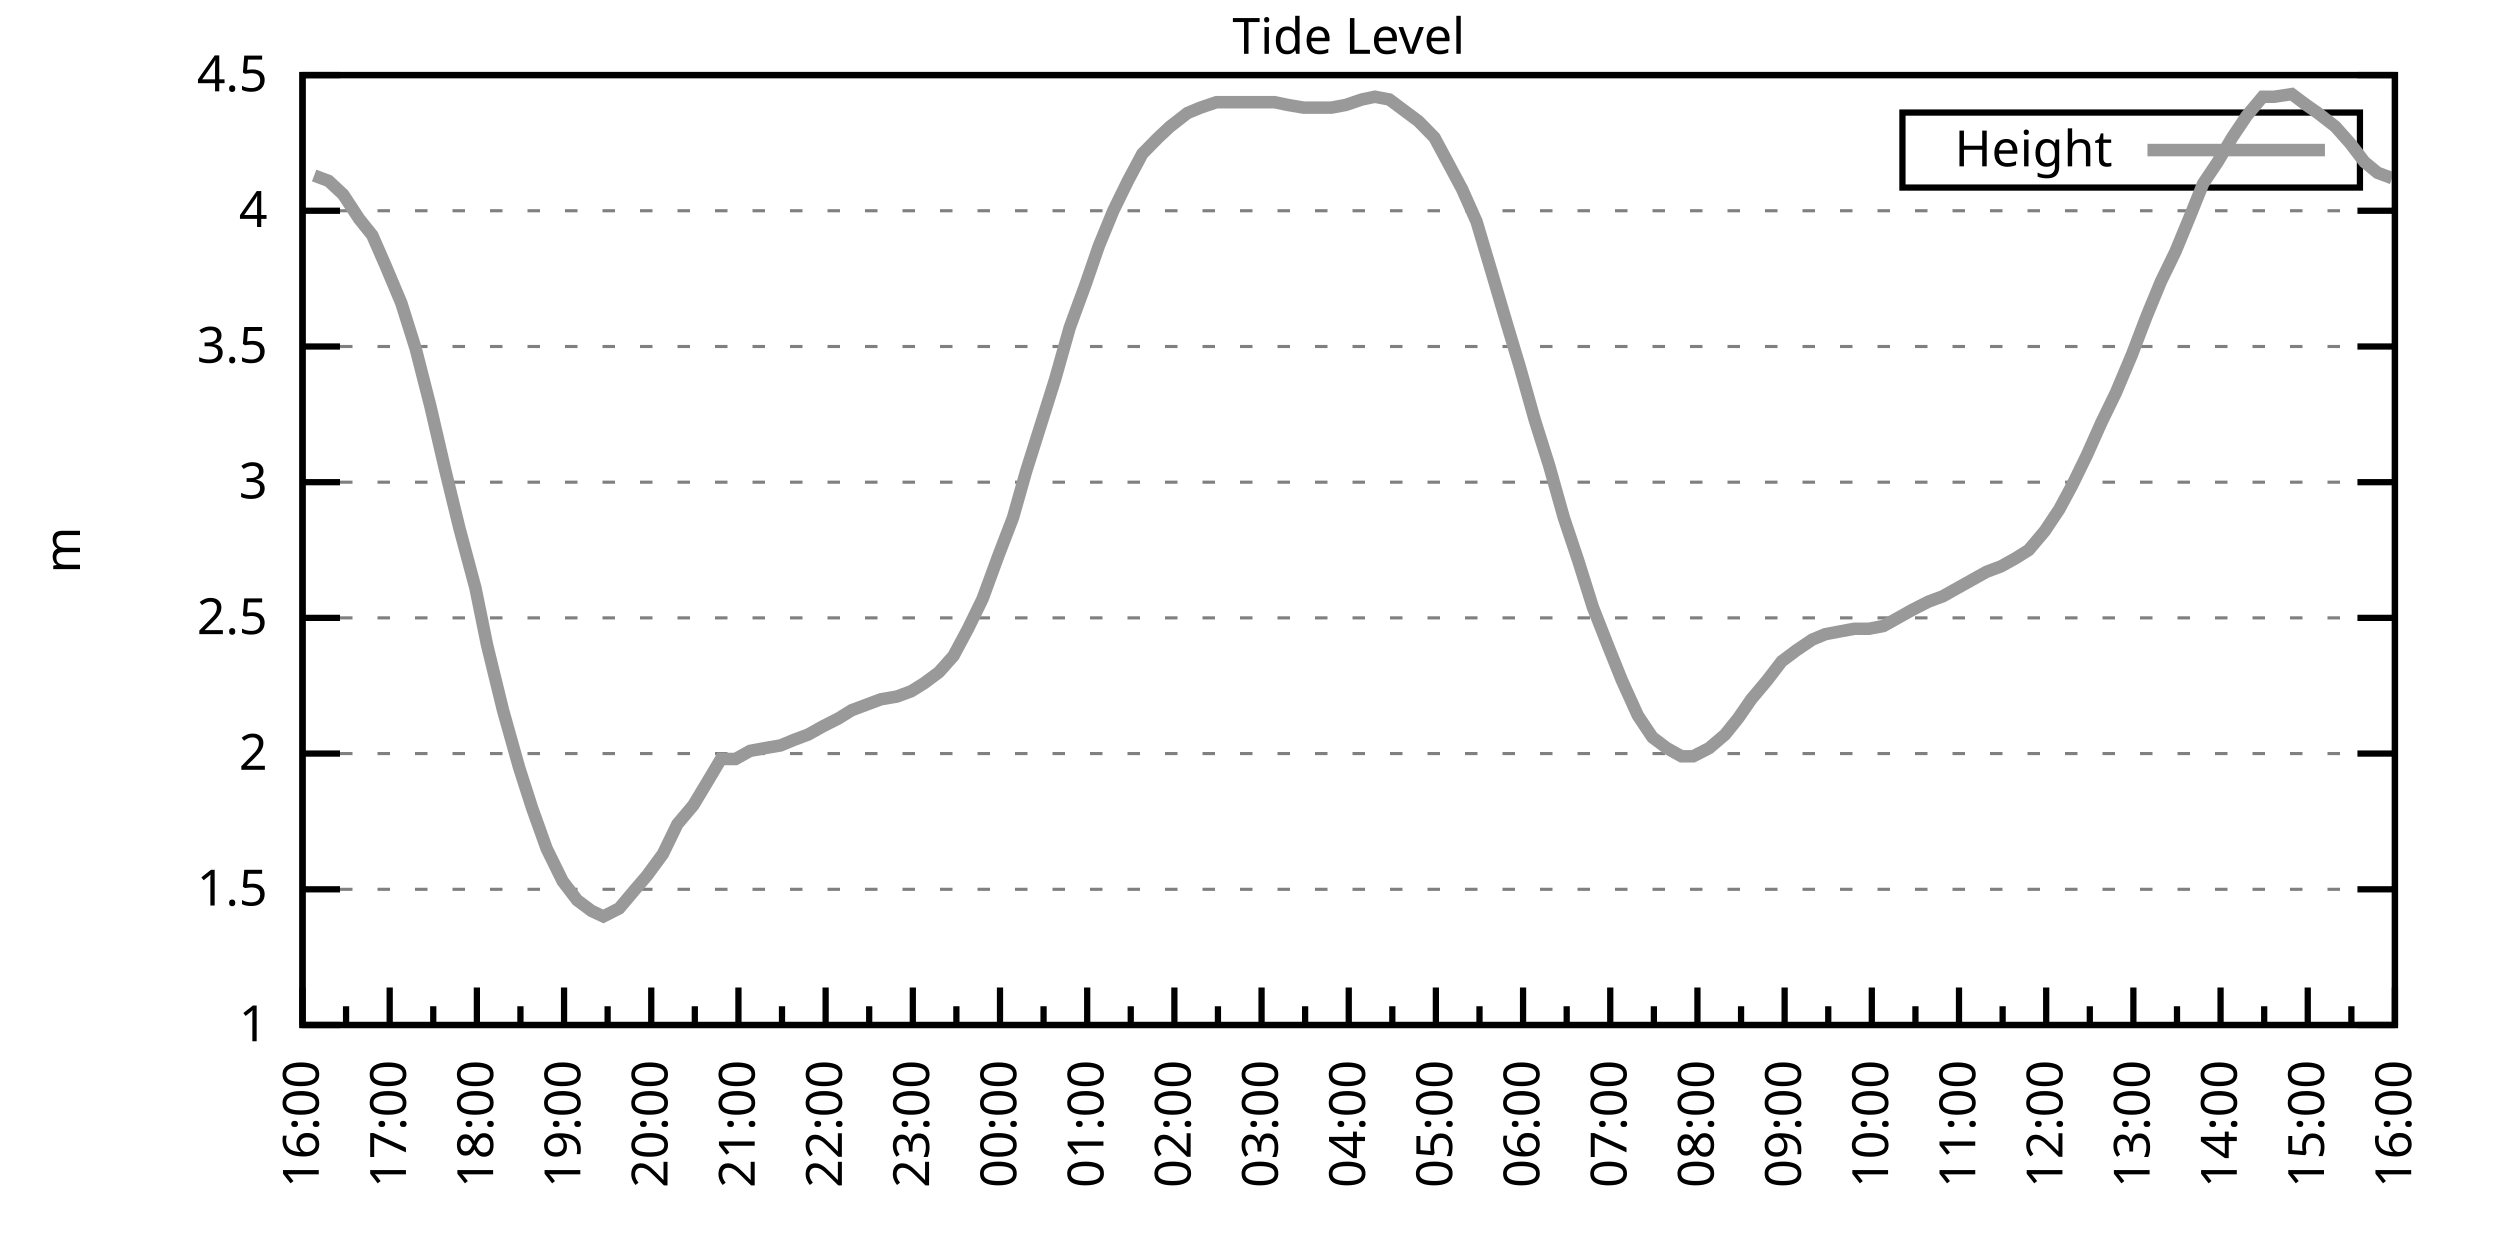
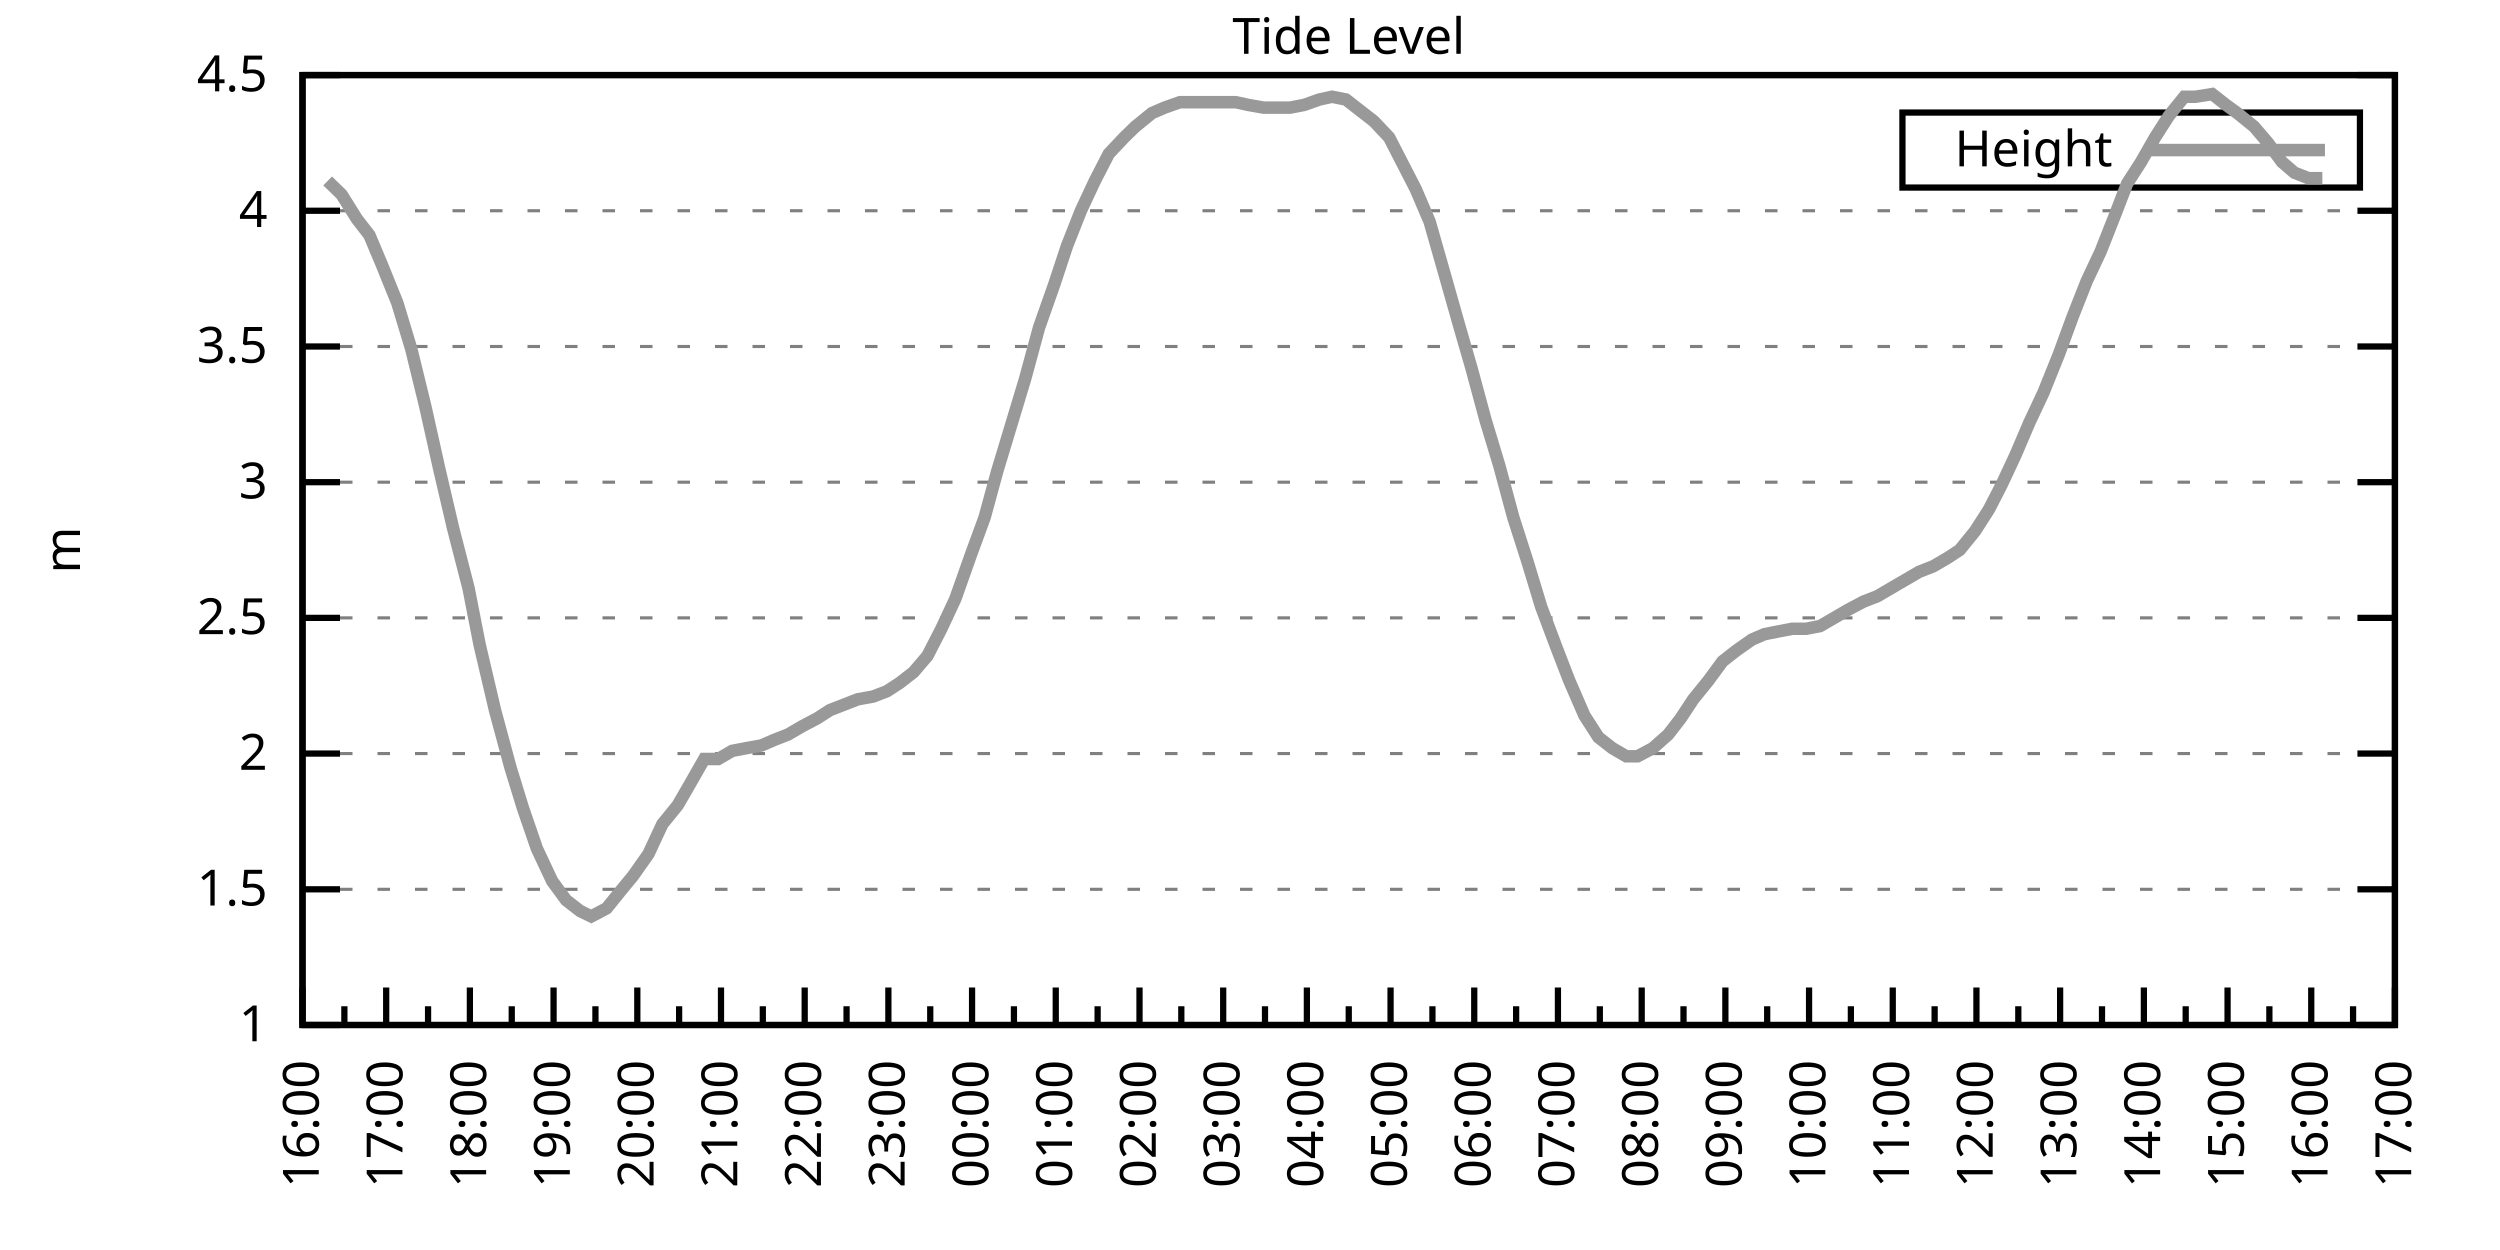
<svg xmlns="http://www.w3.org/2000/svg" xmlns:xlink="http://www.w3.org/1999/xlink" width="400" height="200" viewBox="0 0 400 200">
  <g id="gnuplot_canvas">
    <rect x="0" y="0" width="400" height="200" fill="none" />
    <defs>
      <circle id="gpDot" r="0.5" stroke-width="0.5" stroke="currentColor" />
      <path id="gpPt0" stroke-width="0.333" stroke="currentColor" d="M-1,0 h2 M0,-1 v2" />
      <path id="gpPt1" stroke-width="0.333" stroke="currentColor" d="M-1,-1 L1,1 M1,-1 L-1,1" />
      <path id="gpPt2" stroke-width="0.333" stroke="currentColor" d="M-1,0 L1,0 M0,-1 L0,1 M-1,-1 L1,1 M-1,1 L1,-1" />
      <rect id="gpPt3" stroke-width="0.333" stroke="currentColor" x="-1" y="-1" width="2" height="2" />
      <rect id="gpPt4" stroke-width="0.333" stroke="currentColor" fill="currentColor" x="-1" y="-1" width="2" height="2" />
      <circle id="gpPt5" stroke-width="0.333" stroke="currentColor" cx="0" cy="0" r="1" />
      <use xlink:href="#gpPt5" id="gpPt6" fill="currentColor" stroke="none" />
      <path id="gpPt7" stroke-width="0.333" stroke="currentColor" d="M0,-1.33 L-1.33,0.67 L1.33,0.67 z" />
      <use xlink:href="#gpPt7" id="gpPt8" fill="currentColor" stroke="none" />
      <use xlink:href="#gpPt7" id="gpPt9" stroke="currentColor" transform="rotate(180)" />
      <use xlink:href="#gpPt9" id="gpPt10" fill="currentColor" stroke="none" />
      <use xlink:href="#gpPt3" id="gpPt11" stroke="currentColor" transform="rotate(45)" />
      <use xlink:href="#gpPt11" id="gpPt12" fill="currentColor" stroke="none" />
      <path id="gpPt13" stroke-width="0.333" stroke="currentColor" d="M0,1.330 L1.265,0.411 L0.782,-1.067 L-0.782,-1.076 L-1.265,0.411 z" />
      <use xlink:href="#gpPt13" id="gpPt14" fill="currentColor" stroke="none" />
      <filter id="textbox" filterUnits="objectBoundingBox" x="0" y="0" height="1" width="1">
        <feFlood flood-color="white" flood-opacity="1" result="bgnd" />
        <feComposite in="SourceGraphic" in2="bgnd" operator="atop" />
      </filter>
      <filter id="greybox" filterUnits="objectBoundingBox" x="0" y="0" height="1" width="1">
        <feFlood flood-color="lightgrey" flood-opacity="1" result="grey" />
        <feComposite in="SourceGraphic" in2="grey" operator="atop" />
      </filter>
    </defs>
    <g fill="none" color="white" stroke="currentColor" stroke-width="1.00" stroke-linecap="butt" stroke-linejoin="miter">
</g>
    <g fill="none" color="black" stroke="currentColor" stroke-width="1.00" stroke-linecap="butt" stroke-linejoin="miter">
      <g stroke="none" shape-rendering="crispEdges">
        <polygon fill="rgb(255, 255, 255)" points="48.40,164.00 383.18,164.00 383.18,12.02 48.40,12.02 " />
      </g>
    </g>
    <g fill="none" color="black" stroke="currentColor" stroke-width="1.00" stroke-linecap="butt" stroke-linejoin="miter">
</g>
    <g fill="none" color="black" stroke="black" stroke-width="0.50" stroke-linecap="butt" stroke-linejoin="miter">
</g>
    <g fill="none" color="gray" stroke="currentColor" stroke-width="0.50" stroke-linecap="butt" stroke-linejoin="miter">
      <path stroke="gray" stroke-dasharray="2,4" class="gridline" d="M48.40,164.00 L383.19,164.00  " />
    </g>
    <g fill="none" color="gray" stroke="gray" stroke-width="1.00" stroke-linecap="butt" stroke-linejoin="miter">
</g>
    <g fill="none" color="black" stroke="currentColor" stroke-width="1.00" stroke-linecap="butt" stroke-linejoin="miter">
      <path stroke="black" d="M48.40,164.00 L54.40,164.00 M383.19,164.00 L377.19,164.00  " />
      <g transform="translate(42.80,166.60)" stroke="none" fill="black" font-family="Sans" font-size="8.00" text-anchor="end">
        <text>
          <tspan font-family="Sans"> 1</tspan>
        </text>
      </g>
    </g>
    <g fill="none" color="black" stroke="currentColor" stroke-width="1.00" stroke-linecap="butt" stroke-linejoin="miter">
</g>
    <g fill="none" color="black" stroke="black" stroke-width="0.50" stroke-linecap="butt" stroke-linejoin="miter">
</g>
    <g fill="none" color="gray" stroke="currentColor" stroke-width="0.50" stroke-linecap="butt" stroke-linejoin="miter">
      <path stroke="gray" stroke-dasharray="2,4" class="gridline" d="M48.40,142.29 L383.19,142.29  " />
    </g>
    <g fill="none" color="gray" stroke="gray" stroke-width="1.00" stroke-linecap="butt" stroke-linejoin="miter">
</g>
    <g fill="none" color="black" stroke="currentColor" stroke-width="1.00" stroke-linecap="butt" stroke-linejoin="miter">
      <path stroke="black" d="M48.40,142.29 L54.40,142.29 M383.19,142.29 L377.19,142.29  " />
      <g transform="translate(42.80,144.89)" stroke="none" fill="black" font-family="Sans" font-size="8.00" text-anchor="end">
        <text>
          <tspan font-family="Sans"> 1.5</tspan>
        </text>
      </g>
    </g>
    <g fill="none" color="black" stroke="currentColor" stroke-width="1.00" stroke-linecap="butt" stroke-linejoin="miter">
</g>
    <g fill="none" color="black" stroke="black" stroke-width="0.50" stroke-linecap="butt" stroke-linejoin="miter">
</g>
    <g fill="none" color="gray" stroke="currentColor" stroke-width="0.50" stroke-linecap="butt" stroke-linejoin="miter">
      <path stroke="gray" stroke-dasharray="2,4" class="gridline" d="M48.40,120.57 L383.19,120.57  " />
    </g>
    <g fill="none" color="gray" stroke="gray" stroke-width="1.00" stroke-linecap="butt" stroke-linejoin="miter">
</g>
    <g fill="none" color="black" stroke="currentColor" stroke-width="1.00" stroke-linecap="butt" stroke-linejoin="miter">
      <path stroke="black" d="M48.40,120.57 L54.40,120.57 M383.19,120.57 L377.19,120.57  " />
      <g transform="translate(42.80,123.17)" stroke="none" fill="black" font-family="Sans" font-size="8.00" text-anchor="end">
        <text>
          <tspan font-family="Sans"> 2</tspan>
        </text>
      </g>
    </g>
    <g fill="none" color="black" stroke="currentColor" stroke-width="1.00" stroke-linecap="butt" stroke-linejoin="miter">
</g>
    <g fill="none" color="black" stroke="black" stroke-width="0.50" stroke-linecap="butt" stroke-linejoin="miter">
</g>
    <g fill="none" color="gray" stroke="currentColor" stroke-width="0.50" stroke-linecap="butt" stroke-linejoin="miter">
      <path stroke="gray" stroke-dasharray="2,4" class="gridline" d="M48.40,98.86 L383.19,98.86  " />
    </g>
    <g fill="none" color="gray" stroke="gray" stroke-width="1.00" stroke-linecap="butt" stroke-linejoin="miter">
</g>
    <g fill="none" color="black" stroke="currentColor" stroke-width="1.00" stroke-linecap="butt" stroke-linejoin="miter">
      <path stroke="black" d="M48.40,98.86 L54.40,98.86 M383.19,98.86 L377.19,98.86  " />
      <g transform="translate(42.80,101.46)" stroke="none" fill="black" font-family="Sans" font-size="8.00" text-anchor="end">
        <text>
          <tspan font-family="Sans"> 2.5</tspan>
        </text>
      </g>
    </g>
    <g fill="none" color="black" stroke="currentColor" stroke-width="1.00" stroke-linecap="butt" stroke-linejoin="miter">
</g>
    <g fill="none" color="black" stroke="black" stroke-width="0.50" stroke-linecap="butt" stroke-linejoin="miter">
</g>
    <g fill="none" color="gray" stroke="currentColor" stroke-width="0.50" stroke-linecap="butt" stroke-linejoin="miter">
      <path stroke="gray" stroke-dasharray="2,4" class="gridline" d="M48.40,77.15 L383.19,77.15  " />
    </g>
    <g fill="none" color="gray" stroke="gray" stroke-width="1.00" stroke-linecap="butt" stroke-linejoin="miter">
</g>
    <g fill="none" color="black" stroke="currentColor" stroke-width="1.00" stroke-linecap="butt" stroke-linejoin="miter">
      <path stroke="black" d="M48.40,77.15 L54.40,77.15 M383.19,77.15 L377.19,77.15  " />
      <g transform="translate(42.80,79.75)" stroke="none" fill="black" font-family="Sans" font-size="8.00" text-anchor="end">
        <text>
          <tspan font-family="Sans"> 3</tspan>
        </text>
      </g>
    </g>
    <g fill="none" color="black" stroke="currentColor" stroke-width="1.00" stroke-linecap="butt" stroke-linejoin="miter">
</g>
    <g fill="none" color="black" stroke="black" stroke-width="0.50" stroke-linecap="butt" stroke-linejoin="miter">
</g>
    <g fill="none" color="gray" stroke="currentColor" stroke-width="0.50" stroke-linecap="butt" stroke-linejoin="miter">
      <path stroke="gray" stroke-dasharray="2,4" class="gridline" d="M48.40,55.44 L383.19,55.44  " />
    </g>
    <g fill="none" color="gray" stroke="gray" stroke-width="1.00" stroke-linecap="butt" stroke-linejoin="miter">
</g>
    <g fill="none" color="black" stroke="currentColor" stroke-width="1.00" stroke-linecap="butt" stroke-linejoin="miter">
      <path stroke="black" d="M48.40,55.44 L54.40,55.44 M383.19,55.44 L377.19,55.44  " />
      <g transform="translate(42.80,58.04)" stroke="none" fill="black" font-family="Sans" font-size="8.00" text-anchor="end">
        <text>
          <tspan font-family="Sans"> 3.5</tspan>
        </text>
      </g>
    </g>
    <g fill="none" color="black" stroke="currentColor" stroke-width="1.00" stroke-linecap="butt" stroke-linejoin="miter">
</g>
    <g fill="none" color="black" stroke="black" stroke-width="0.50" stroke-linecap="butt" stroke-linejoin="miter">
</g>
    <g fill="none" color="gray" stroke="currentColor" stroke-width="0.50" stroke-linecap="butt" stroke-linejoin="miter">
      <path stroke="gray" stroke-dasharray="2,4" class="gridline" d="M48.40,33.72 L383.19,33.72  " />
    </g>
    <g fill="none" color="gray" stroke="gray" stroke-width="1.00" stroke-linecap="butt" stroke-linejoin="miter">
</g>
    <g fill="none" color="black" stroke="currentColor" stroke-width="1.00" stroke-linecap="butt" stroke-linejoin="miter">
      <path stroke="black" d="M48.40,33.72 L54.40,33.72 M383.19,33.72 L377.19,33.72  " />
      <g transform="translate(42.80,36.32)" stroke="none" fill="black" font-family="Sans" font-size="8.00" text-anchor="end">
        <text>
          <tspan font-family="Sans"> 4</tspan>
        </text>
      </g>
    </g>
    <g fill="none" color="black" stroke="currentColor" stroke-width="1.00" stroke-linecap="butt" stroke-linejoin="miter">
</g>
    <g fill="none" color="black" stroke="black" stroke-width="0.50" stroke-linecap="butt" stroke-linejoin="miter">
</g>
    <g fill="none" color="gray" stroke="currentColor" stroke-width="0.50" stroke-linecap="butt" stroke-linejoin="miter">
      <path stroke="gray" stroke-dasharray="2,4" class="gridline" d="M48.40,12.01 L383.19,12.01  " />
    </g>
    <g fill="none" color="gray" stroke="gray" stroke-width="1.00" stroke-linecap="butt" stroke-linejoin="miter">
</g>
    <g fill="none" color="black" stroke="currentColor" stroke-width="1.00" stroke-linecap="butt" stroke-linejoin="miter">
      <path stroke="black" d="M48.40,12.01 L54.40,12.01 M383.19,12.01 L377.19,12.01  " />
      <g transform="translate(42.80,14.61)" stroke="none" fill="black" font-family="Sans" font-size="8.00" text-anchor="end">
        <text>
          <tspan font-family="Sans"> 4.5</tspan>
        </text>
      </g>
    </g>
    <g fill="none" color="black" stroke="currentColor" stroke-width="1.00" stroke-linecap="butt" stroke-linejoin="miter">
      <path stroke="black" d="M48.40,164.00 L48.40,158.00  " />
      <g transform="translate(51.00,169.60) rotate(270)" stroke="none" fill="black" font-family="Sans" font-size="8.00" text-anchor="end">
        <text>
          <tspan font-family="Sans">16:00</tspan>
        </text>
      </g>
    </g>
    <g fill="none" color="black" stroke="currentColor" stroke-width="1.00" stroke-linecap="butt" stroke-linejoin="miter">
-       <path stroke="black" d="M55.37,164.00 L55.37,161.00 M62.35,164.00 L62.35,158.00  " />
-       <g transform="translate(64.95,169.60) rotate(270)" stroke="none" fill="black" font-family="Sans" font-size="8.00" text-anchor="end">
+       <path stroke="black" d="M55.10,164.00 L55.10,161.00 M61.79,164.00 L61.79,158.00  " />
+       <g transform="translate(64.39,169.60) rotate(270)" stroke="none" fill="black" font-family="Sans" font-size="8.00" text-anchor="end">
        <text>
          <tspan font-family="Sans">17:00</tspan>
        </text>
      </g>
    </g>
    <g fill="none" color="black" stroke="currentColor" stroke-width="1.00" stroke-linecap="butt" stroke-linejoin="miter">
-       <path stroke="black" d="M69.32,164.00 L69.32,161.00 M76.30,164.00 L76.30,158.00  " />
-       <g transform="translate(78.90,169.60) rotate(270)" stroke="none" fill="black" font-family="Sans" font-size="8.00" text-anchor="end">
+       <path stroke="black" d="M68.49,164.00 L68.49,161.00 M75.18,164.00 L75.18,158.00  " />
+       <g transform="translate(77.78,169.60) rotate(270)" stroke="none" fill="black" font-family="Sans" font-size="8.00" text-anchor="end">
        <text>
          <tspan font-family="Sans">18:00</tspan>
        </text>
      </g>
    </g>
    <g fill="none" color="black" stroke="currentColor" stroke-width="1.00" stroke-linecap="butt" stroke-linejoin="miter">
-       <path stroke="black" d="M83.27,164.00 L83.27,161.00 M90.25,164.00 L90.25,158.00  " />
-       <g transform="translate(92.85,169.60) rotate(270)" stroke="none" fill="black" font-family="Sans" font-size="8.00" text-anchor="end">
+       <path stroke="black" d="M81.88,164.00 L81.88,161.00 M88.57,164.00 L88.57,158.00  " />
+       <g transform="translate(91.17,169.60) rotate(270)" stroke="none" fill="black" font-family="Sans" font-size="8.00" text-anchor="end">
        <text>
          <tspan font-family="Sans">19:00</tspan>
        </text>
      </g>
    </g>
    <g fill="none" color="black" stroke="currentColor" stroke-width="1.00" stroke-linecap="butt" stroke-linejoin="miter">
-       <path stroke="black" d="M97.22,164.00 L97.22,161.00 M104.20,164.00 L104.20,158.00  " />
-       <g transform="translate(106.80,169.60) rotate(270)" stroke="none" fill="black" font-family="Sans" font-size="8.00" text-anchor="end">
+       <path stroke="black" d="M95.27,164.00 L95.27,161.00 M101.97,164.00 L101.97,158.00  " />
+       <g transform="translate(104.57,169.60) rotate(270)" stroke="none" fill="black" font-family="Sans" font-size="8.00" text-anchor="end">
        <text>
          <tspan font-family="Sans">20:00</tspan>
        </text>
      </g>
    </g>
    <g fill="none" color="black" stroke="currentColor" stroke-width="1.00" stroke-linecap="butt" stroke-linejoin="miter">
-       <path stroke="black" d="M111.17,164.00 L111.17,161.00 M118.15,164.00 L118.15,158.00  " />
-       <g transform="translate(120.75,169.60) rotate(270)" stroke="none" fill="black" font-family="Sans" font-size="8.00" text-anchor="end">
+       <path stroke="black" d="M108.66,164.00 L108.66,161.00 M115.36,164.00 L115.36,158.00  " />
+       <g transform="translate(117.96,169.60) rotate(270)" stroke="none" fill="black" font-family="Sans" font-size="8.00" text-anchor="end">
        <text>
          <tspan font-family="Sans">21:00</tspan>
        </text>
      </g>
    </g>
    <g fill="none" color="black" stroke="currentColor" stroke-width="1.00" stroke-linecap="butt" stroke-linejoin="miter">
-       <path stroke="black" d="M125.12,164.00 L125.12,161.00 M132.10,164.00 L132.10,158.00  " />
-       <g transform="translate(134.70,169.60) rotate(270)" stroke="none" fill="black" font-family="Sans" font-size="8.00" text-anchor="end">
+       <path stroke="black" d="M122.05,164.00 L122.05,161.00 M128.75,164.00 L128.75,158.00  " />
+       <g transform="translate(131.35,169.60) rotate(270)" stroke="none" fill="black" font-family="Sans" font-size="8.00" text-anchor="end">
        <text>
          <tspan font-family="Sans">22:00</tspan>
        </text>
      </g>
    </g>
    <g fill="none" color="black" stroke="currentColor" stroke-width="1.00" stroke-linecap="butt" stroke-linejoin="miter">
-       <path stroke="black" d="M139.07,164.00 L139.07,161.00 M146.05,164.00 L146.05,158.00  " />
-       <g transform="translate(148.65,169.60) rotate(270)" stroke="none" fill="black" font-family="Sans" font-size="8.00" text-anchor="end">
+       <path stroke="black" d="M135.45,164.00 L135.45,161.00 M142.14,164.00 L142.14,158.00  " />
+       <g transform="translate(144.74,169.60) rotate(270)" stroke="none" fill="black" font-family="Sans" font-size="8.00" text-anchor="end">
        <text>
          <tspan font-family="Sans">23:00</tspan>
        </text>
      </g>
    </g>
    <g fill="none" color="black" stroke="currentColor" stroke-width="1.00" stroke-linecap="butt" stroke-linejoin="miter">
-       <path stroke="black" d="M153.02,164.00 L153.02,161.00 M160.00,164.00 L160.00,158.00  " />
-       <g transform="translate(162.60,169.60) rotate(270)" stroke="none" fill="black" font-family="Sans" font-size="8.00" text-anchor="end">
+       <path stroke="black" d="M148.84,164.00 L148.84,161.00 M155.53,164.00 L155.53,158.00  " />
+       <g transform="translate(158.13,169.60) rotate(270)" stroke="none" fill="black" font-family="Sans" font-size="8.00" text-anchor="end">
        <text>
          <tspan font-family="Sans">00:00</tspan>
        </text>
      </g>
    </g>
    <g fill="none" color="black" stroke="currentColor" stroke-width="1.00" stroke-linecap="butt" stroke-linejoin="miter">
-       <path stroke="black" d="M166.97,164.00 L166.97,161.00 M173.95,164.00 L173.95,158.00  " />
-       <g transform="translate(176.55,169.60) rotate(270)" stroke="none" fill="black" font-family="Sans" font-size="8.00" text-anchor="end">
+       <path stroke="black" d="M162.23,164.00 L162.23,161.00 M168.92,164.00 L168.92,158.00  " />
+       <g transform="translate(171.52,169.60) rotate(270)" stroke="none" fill="black" font-family="Sans" font-size="8.00" text-anchor="end">
        <text>
          <tspan font-family="Sans">01:00</tspan>
        </text>
      </g>
    </g>
    <g fill="none" color="black" stroke="currentColor" stroke-width="1.00" stroke-linecap="butt" stroke-linejoin="miter">
-       <path stroke="black" d="M180.92,164.00 L180.92,161.00 M187.90,164.00 L187.90,158.00  " />
-       <g transform="translate(190.50,169.60) rotate(270)" stroke="none" fill="black" font-family="Sans" font-size="8.00" text-anchor="end">
+       <path stroke="black" d="M175.62,164.00 L175.62,161.00 M182.32,164.00 L182.32,158.00  " />
+       <g transform="translate(184.92,169.60) rotate(270)" stroke="none" fill="black" font-family="Sans" font-size="8.00" text-anchor="end">
        <text>
          <tspan font-family="Sans">02:00</tspan>
        </text>
      </g>
    </g>
    <g fill="none" color="black" stroke="currentColor" stroke-width="1.00" stroke-linecap="butt" stroke-linejoin="miter">
-       <path stroke="black" d="M194.87,164.00 L194.87,161.00 M201.85,164.00 L201.85,158.00  " />
-       <g transform="translate(204.45,169.60) rotate(270)" stroke="none" fill="black" font-family="Sans" font-size="8.00" text-anchor="end">
+       <path stroke="black" d="M189.01,164.00 L189.01,161.00 M195.71,164.00 L195.71,158.00  " />
+       <g transform="translate(198.31,169.60) rotate(270)" stroke="none" fill="black" font-family="Sans" font-size="8.00" text-anchor="end">
        <text>
          <tspan font-family="Sans">03:00</tspan>
        </text>
      </g>
    </g>
    <g fill="none" color="black" stroke="currentColor" stroke-width="1.00" stroke-linecap="butt" stroke-linejoin="miter">
-       <path stroke="black" d="M208.82,164.00 L208.82,161.00 M215.80,164.00 L215.80,158.00  " />
-       <g transform="translate(218.40,169.60) rotate(270)" stroke="none" fill="black" font-family="Sans" font-size="8.00" text-anchor="end">
+       <path stroke="black" d="M202.40,164.00 L202.40,161.00 M209.10,164.00 L209.10,158.00  " />
+       <g transform="translate(211.70,169.60) rotate(270)" stroke="none" fill="black" font-family="Sans" font-size="8.00" text-anchor="end">
        <text>
          <tspan font-family="Sans">04:00</tspan>
        </text>
      </g>
    </g>
    <g fill="none" color="black" stroke="currentColor" stroke-width="1.00" stroke-linecap="butt" stroke-linejoin="miter">
-       <path stroke="black" d="M222.77,164.00 L222.77,161.00 M229.74,164.00 L229.74,158.00  " />
-       <g transform="translate(232.34,169.60) rotate(270)" stroke="none" fill="black" font-family="Sans" font-size="8.00" text-anchor="end">
+       <path stroke="black" d="M215.80,164.00 L215.80,161.00 M222.49,164.00 L222.49,158.00  " />
+       <g transform="translate(225.09,169.60) rotate(270)" stroke="none" fill="black" font-family="Sans" font-size="8.00" text-anchor="end">
        <text>
          <tspan font-family="Sans">05:00</tspan>
        </text>
      </g>
    </g>
    <g fill="none" color="black" stroke="currentColor" stroke-width="1.00" stroke-linecap="butt" stroke-linejoin="miter">
-       <path stroke="black" d="M236.72,164.00 L236.72,161.00 M243.69,164.00 L243.69,158.00  " />
-       <g transform="translate(246.29,169.60) rotate(270)" stroke="none" fill="black" font-family="Sans" font-size="8.00" text-anchor="end">
+       <path stroke="black" d="M229.19,164.00 L229.19,161.00 M235.88,164.00 L235.88,158.00  " />
+       <g transform="translate(238.48,169.60) rotate(270)" stroke="none" fill="black" font-family="Sans" font-size="8.00" text-anchor="end">
        <text>
          <tspan font-family="Sans">06:00</tspan>
        </text>
      </g>
    </g>
    <g fill="none" color="black" stroke="currentColor" stroke-width="1.00" stroke-linecap="butt" stroke-linejoin="miter">
-       <path stroke="black" d="M250.67,164.00 L250.67,161.00 M257.64,164.00 L257.64,158.00  " />
-       <g transform="translate(260.24,169.60) rotate(270)" stroke="none" fill="black" font-family="Sans" font-size="8.00" text-anchor="end">
+       <path stroke="black" d="M242.58,164.00 L242.58,161.00 M249.27,164.00 L249.27,158.00  " />
+       <g transform="translate(251.87,169.60) rotate(270)" stroke="none" fill="black" font-family="Sans" font-size="8.00" text-anchor="end">
        <text>
          <tspan font-family="Sans">07:00</tspan>
        </text>
      </g>
    </g>
    <g fill="none" color="black" stroke="currentColor" stroke-width="1.00" stroke-linecap="butt" stroke-linejoin="miter">
-       <path stroke="black" d="M264.62,164.00 L264.62,161.00 M271.59,164.00 L271.59,158.00  " />
-       <g transform="translate(274.19,169.60) rotate(270)" stroke="none" fill="black" font-family="Sans" font-size="8.00" text-anchor="end">
+       <path stroke="black" d="M255.97,164.00 L255.97,161.00 M262.67,164.00 L262.67,158.00  " />
+       <g transform="translate(265.27,169.60) rotate(270)" stroke="none" fill="black" font-family="Sans" font-size="8.00" text-anchor="end">
        <text>
          <tspan font-family="Sans">08:00</tspan>
        </text>
      </g>
    </g>
    <g fill="none" color="black" stroke="currentColor" stroke-width="1.00" stroke-linecap="butt" stroke-linejoin="miter">
-       <path stroke="black" d="M278.57,164.00 L278.57,161.00 M285.54,164.00 L285.54,158.00  " />
-       <g transform="translate(288.14,169.60) rotate(270)" stroke="none" fill="black" font-family="Sans" font-size="8.00" text-anchor="end">
+       <path stroke="black" d="M269.36,164.00 L269.36,161.00 M276.06,164.00 L276.06,158.00  " />
+       <g transform="translate(278.66,169.60) rotate(270)" stroke="none" fill="black" font-family="Sans" font-size="8.00" text-anchor="end">
        <text>
          <tspan font-family="Sans">09:00</tspan>
        </text>
      </g>
    </g>
    <g fill="none" color="black" stroke="currentColor" stroke-width="1.00" stroke-linecap="butt" stroke-linejoin="miter">
-       <path stroke="black" d="M292.52,164.00 L292.52,161.00 M299.49,164.00 L299.49,158.00  " />
-       <g transform="translate(302.09,169.60) rotate(270)" stroke="none" fill="black" font-family="Sans" font-size="8.00" text-anchor="end">
+       <path stroke="black" d="M282.75,164.00 L282.75,161.00 M289.45,164.00 L289.45,158.00  " />
+       <g transform="translate(292.05,169.60) rotate(270)" stroke="none" fill="black" font-family="Sans" font-size="8.00" text-anchor="end">
        <text>
          <tspan font-family="Sans">10:00</tspan>
        </text>
      </g>
    </g>
    <g fill="none" color="black" stroke="currentColor" stroke-width="1.00" stroke-linecap="butt" stroke-linejoin="miter">
-       <path stroke="black" d="M306.47,164.00 L306.47,161.00 M313.44,164.00 L313.44,158.00  " />
-       <g transform="translate(316.04,169.60) rotate(270)" stroke="none" fill="black" font-family="Sans" font-size="8.00" text-anchor="end">
+       <path stroke="black" d="M296.14,164.00 L296.14,161.00 M302.84,164.00 L302.84,158.00  " />
+       <g transform="translate(305.44,169.60) rotate(270)" stroke="none" fill="black" font-family="Sans" font-size="8.00" text-anchor="end">
        <text>
          <tspan font-family="Sans">11:00</tspan>
        </text>
      </g>
    </g>
    <g fill="none" color="black" stroke="currentColor" stroke-width="1.00" stroke-linecap="butt" stroke-linejoin="miter">
-       <path stroke="black" d="M320.42,164.00 L320.42,161.00 M327.39,164.00 L327.39,158.00  " />
-       <g transform="translate(329.99,169.60) rotate(270)" stroke="none" fill="black" font-family="Sans" font-size="8.00" text-anchor="end">
+       <path stroke="black" d="M309.54,164.00 L309.54,161.00 M316.23,164.00 L316.23,158.00  " />
+       <g transform="translate(318.83,169.60) rotate(270)" stroke="none" fill="black" font-family="Sans" font-size="8.00" text-anchor="end">
        <text>
          <tspan font-family="Sans">12:00</tspan>
        </text>
      </g>
    </g>
    <g fill="none" color="black" stroke="currentColor" stroke-width="1.00" stroke-linecap="butt" stroke-linejoin="miter">
-       <path stroke="black" d="M334.37,164.00 L334.37,161.00 M341.34,164.00 L341.34,158.00  " />
-       <g transform="translate(343.94,169.60) rotate(270)" stroke="none" fill="black" font-family="Sans" font-size="8.00" text-anchor="end">
+       <path stroke="black" d="M322.93,164.00 L322.93,161.00 M329.62,164.00 L329.62,158.00  " />
+       <g transform="translate(332.22,169.60) rotate(270)" stroke="none" fill="black" font-family="Sans" font-size="8.00" text-anchor="end">
        <text>
          <tspan font-family="Sans">13:00</tspan>
        </text>
      </g>
    </g>
    <g fill="none" color="black" stroke="currentColor" stroke-width="1.00" stroke-linecap="butt" stroke-linejoin="miter">
-       <path stroke="black" d="M348.32,164.00 L348.32,161.00 M355.29,164.00 L355.29,158.00  " />
-       <g transform="translate(357.89,169.60) rotate(270)" stroke="none" fill="black" font-family="Sans" font-size="8.00" text-anchor="end">
+       <path stroke="black" d="M336.32,164.00 L336.32,161.00 M343.02,164.00 L343.02,158.00  " />
+       <g transform="translate(345.62,169.60) rotate(270)" stroke="none" fill="black" font-family="Sans" font-size="8.00" text-anchor="end">
        <text>
          <tspan font-family="Sans">14:00</tspan>
        </text>
      </g>
    </g>
    <g fill="none" color="black" stroke="currentColor" stroke-width="1.00" stroke-linecap="butt" stroke-linejoin="miter">
-       <path stroke="black" d="M362.27,164.00 L362.27,161.00 M369.24,164.00 L369.24,158.00  " />
-       <g transform="translate(371.84,169.60) rotate(270)" stroke="none" fill="black" font-family="Sans" font-size="8.00" text-anchor="end">
+       <path stroke="black" d="M349.71,164.00 L349.71,161.00 M356.41,164.00 L356.41,158.00  " />
+       <g transform="translate(359.01,169.60) rotate(270)" stroke="none" fill="black" font-family="Sans" font-size="8.00" text-anchor="end">
        <text>
          <tspan font-family="Sans">15:00</tspan>
        </text>
      </g>
    </g>
    <g fill="none" color="black" stroke="currentColor" stroke-width="1.00" stroke-linecap="butt" stroke-linejoin="miter">
-       <path stroke="black" d="M376.22,164.00 L376.22,161.00 M383.19,164.00 L383.19,158.00  " />
+       <path stroke="black" d="M363.10,164.00 L363.10,161.00 M369.80,164.00 L369.80,158.00  " />
+       <g transform="translate(372.40,169.60) rotate(270)" stroke="none" fill="black" font-family="Sans" font-size="8.00" text-anchor="end">
+         <text>
+           <tspan font-family="Sans">16:00</tspan>
+         </text>
+       </g>
+     </g>
+     <g fill="none" color="black" stroke="currentColor" stroke-width="1.00" stroke-linecap="butt" stroke-linejoin="miter">
+       <path stroke="black" d="M376.49,164.00 L376.49,161.00 M383.19,164.00 L383.19,158.00  " />
      <g transform="translate(385.79,169.60) rotate(270)" stroke="none" fill="black" font-family="Sans" font-size="8.00" text-anchor="end">
        <text>
-           <tspan font-family="Sans">16:00</tspan>
+           <tspan font-family="Sans">17:00</tspan>
        </text>
      </g>
    </g>
    <g fill="none" color="black" stroke="currentColor" stroke-width="1.00" stroke-linecap="butt" stroke-linejoin="miter">
</g>
    <g fill="none" color="black" stroke="currentColor" stroke-width="1.00" stroke-linecap="butt" stroke-linejoin="miter">
      <path stroke="black" d="M48.40,12.01 L48.40,164.00 L383.19,164.00 L383.19,12.01 L48.40,12.01 Z  " />
    </g>
    <g fill="none" color="black" stroke="currentColor" stroke-width="1.00" stroke-linecap="butt" stroke-linejoin="miter">
      <g transform="translate(12.80,88.01) rotate(270)" stroke="none" fill="black" font-family="Sans" font-size="8.00" text-anchor="middle">
        <text>
          <tspan font-family="Sans">m</tspan>
        </text>
      </g>
    </g>
    <g fill="none" color="black" stroke="currentColor" stroke-width="1.00" stroke-linecap="butt" stroke-linejoin="miter">
</g>
    <g fill="none" color="black" stroke="currentColor" stroke-width="1.00" stroke-linecap="butt" stroke-linejoin="miter">
      <path stroke="black" d="M304.39,30.01 L304.39,18.01 L377.59,18.01 L377.59,30.01 L304.39,30.01 Z  " />
    </g>
    <g id="Tide_level_plot_1">
      <g fill="none" color="white" stroke="black" stroke-width="2.00" stroke-linecap="butt" stroke-linejoin="miter">
</g>
      <g fill="none" color="black" stroke="currentColor" stroke-width="2.00" stroke-linecap="butt" stroke-linejoin="miter">
        <g transform="translate(337.99,26.61)" stroke="none" fill="black" font-family="Sans" font-size="8.00" text-anchor="end">
          <text>
            <tspan font-family="Sans">Height</tspan>
          </text>
        </g>
      </g>
      <g fill="none" color="black" stroke="currentColor" stroke-width="2.00" stroke-linecap="butt" stroke-linejoin="miter">
-         <path stroke="rgb(153, 153, 153)" d="M343.59,24.01 L371.99,24.01 M50.26,28.08 L52.58,28.95 L54.91,31.12 L57.47,35.03 L59.56,37.63 L61.65,42.41   L64.21,48.49 L66.53,55.87 L68.86,64.99 L71.18,74.98 L73.51,84.53 L76.07,94.08 L77.93,103.20 L80.48,113.63   L83.04,122.75 L85.13,129.26 L87.46,135.77 L90.02,140.98 L92.34,144.02 L94.67,145.76 L96.53,146.63 L99.08,145.33   L101.64,142.29 L103.50,140.12 L106.06,136.64 L108.38,131.86 L110.94,128.83 L113.03,125.35 L115.36,121.44 L117.68,121.44   L120.01,120.14 L122.33,119.71 L124.89,119.27 L126.98,118.40 L129.31,117.53 L131.63,116.23 L134.19,114.93 L136.28,113.63   L138.61,112.76 L140.93,111.89 L143.49,111.45 L145.81,110.59 L147.91,109.28 L150.23,107.55 L152.56,104.94 L154.88,100.60   L157.21,95.82 L159.76,88.87 L162.09,82.79 L164.18,75.41 L166.51,68.03 L168.83,60.65 L171.16,52.40 L173.71,45.45   L175.81,39.37 L178.13,33.72 L180.46,28.95 L182.78,24.60 L185.34,22.00 L187.20,20.26 L189.99,18.09 L192.08,17.22   L194.64,16.35 L196.96,16.35 L199.29,16.35 L201.38,16.35 L203.94,16.35 L206.03,16.79 L208.59,17.22 L210.68,17.22   L213.01,17.22 L215.33,16.79 L217.89,15.92 L219.98,15.48 L222.30,15.92 L224.63,17.66 L226.95,19.39 L229.51,22.00   L231.84,26.34 L233.93,30.25 L236.25,35.46 L238.58,43.28 L241.14,51.96 L243.23,58.91 L245.55,67.16 L247.88,74.54   L250.20,82.79 L252.53,89.74 L254.85,97.12 L257.41,103.64 L259.50,108.85 L262.06,114.49 L264.39,117.97 L266.71,119.71   L269.04,121.01 L270.90,121.01 L273.45,119.71 L276.01,117.53 L278.10,114.93 L280.20,111.89 L282.75,108.85 L285.08,105.81   L287.40,104.07 L289.96,102.34 L292.05,101.47 L294.38,101.03 L296.70,100.60 L299.03,100.60 L301.35,100.16 L303.68,98.86   L306.00,97.56 L308.56,96.26 L310.88,95.39 L313.21,94.08 L315.53,92.78 L317.86,91.48 L320.18,90.61 L322.51,89.31   L324.60,88.00 L327.16,84.97 L329.48,81.49 L331.58,77.58 L333.90,72.81 L336.23,67.59 L338.55,62.82 L341.11,56.74   L343.43,50.66 L345.76,45.01 L348.08,40.24 L350.41,34.59 L352.50,29.38 L354.83,25.91 L357.15,22.00 L359.48,18.52   L362.03,15.48 L363.89,15.48 L366.68,15.05 L369.01,16.79 L370.87,18.09 L373.66,20.26 L375.98,22.87 L378.31,25.91   L380.40,27.64 L382.73,28.51  " />
+         <path stroke="rgb(153, 153, 153)" d="M343.59,24.01 L371.99,24.01 M52.42,28.95 L54.65,31.12 L57.10,35.03 L59.11,37.63 L61.12,42.41 L63.58,48.49   L65.81,55.87 L68.04,64.99 L70.27,74.98 L72.50,84.53 L74.96,94.08 L76.75,103.20 L79.20,113.63 L81.66,122.75   L83.66,129.26 L85.90,135.77 L88.35,140.98 L90.58,144.02 L92.82,145.76 L94.60,146.63 L97.06,145.33 L99.51,142.29   L101.30,140.12 L103.75,136.64 L105.98,131.86 L108.44,128.83 L110.45,125.35 L112.68,121.44 L114.91,121.44 L117.14,120.14   L119.38,119.71 L121.83,119.27 L123.84,118.40 L126.07,117.53 L128.30,116.23 L130.76,114.93 L132.77,113.63 L135.00,112.76   L137.23,111.89 L139.69,111.45 L141.92,110.59 L143.93,109.28 L146.16,107.55 L148.39,104.94 L150.62,100.60 L152.85,95.82   L155.31,88.87 L157.54,82.79 L159.55,75.41 L161.78,68.03 L164.01,60.65 L166.25,52.40 L168.70,45.45 L170.71,39.37   L172.94,33.72 L175.17,28.95 L177.41,24.60 L179.86,22.00 L181.65,20.26 L184.32,18.09 L186.33,17.22 L188.79,16.35   L191.02,16.35 L193.25,16.35 L195.26,16.35 L197.72,16.35 L199.73,16.79 L202.18,17.22 L204.19,17.22 L206.42,17.22   L208.65,16.79 L211.11,15.92 L213.12,15.48 L215.35,15.92 L217.58,17.66 L219.81,19.39 L222.27,22.00 L224.50,26.34   L226.51,30.25 L228.74,35.46 L230.97,43.28 L233.43,51.96 L235.44,58.91 L237.67,67.16 L239.90,74.54 L242.13,82.79   L244.36,89.74 L246.60,97.12 L249.05,103.64 L251.06,108.85 L253.51,114.49 L255.75,117.97 L257.98,119.71 L260.21,121.01   L262.00,121.01 L264.45,119.71 L266.91,117.53 L268.92,114.93 L270.92,111.89 L273.38,108.85 L275.61,105.81 L277.84,104.07   L280.30,102.34 L282.31,101.47 L284.54,101.03 L286.77,100.60 L289.00,100.60 L291.23,100.16 L293.47,98.86 L295.70,97.56   L298.15,96.26 L300.39,95.39 L302.62,94.08 L304.85,92.78 L307.08,91.48 L309.31,90.61 L311.54,89.31 L313.55,88.00   L316.01,84.97 L318.24,81.49 L320.25,77.58 L322.48,72.81 L324.71,67.59 L326.95,62.82 L329.40,56.74 L331.63,50.66   L333.86,45.01 L336.10,40.24 L338.33,34.59 L340.34,29.38 L342.57,25.91 L344.80,22.00 L347.03,18.52 L349.49,15.48   L351.27,15.48 L353.95,15.05 L356.18,16.79 L357.97,18.09 L360.65,20.26 L362.88,22.87 L365.11,25.91 L367.12,27.64   L369.35,28.51 L371.58,28.51  " />
      </g>
    </g>
    <g fill="none" color="black" stroke="currentColor" stroke-width="2.00" stroke-linecap="butt" stroke-linejoin="miter">
</g>
    <g fill="none" color="black" stroke="black" stroke-width="1.00" stroke-linecap="butt" stroke-linejoin="miter">
</g>
    <g fill="none" color="black" stroke="currentColor" stroke-width="1.00" stroke-linecap="butt" stroke-linejoin="miter">
      <path stroke="black" d="M48.40,12.01 L48.40,164.00 L383.19,164.00 L383.19,12.01 L48.40,12.01 Z  " />
    </g>
    <g fill="none" color="black" stroke="currentColor" stroke-width="1.00" stroke-linecap="butt" stroke-linejoin="miter">
      <g transform="translate(215.79,8.61)" stroke="none" fill="black" font-family="Sans" font-size="8.00" text-anchor="middle">
        <text>
          <tspan font-family="Sans">Tide Level</tspan>
        </text>
      </g>
    </g>
    <g fill="none" color="black" stroke="currentColor" stroke-width="1.00" stroke-linecap="butt" stroke-linejoin="miter">
</g>
  </g>
</svg>
